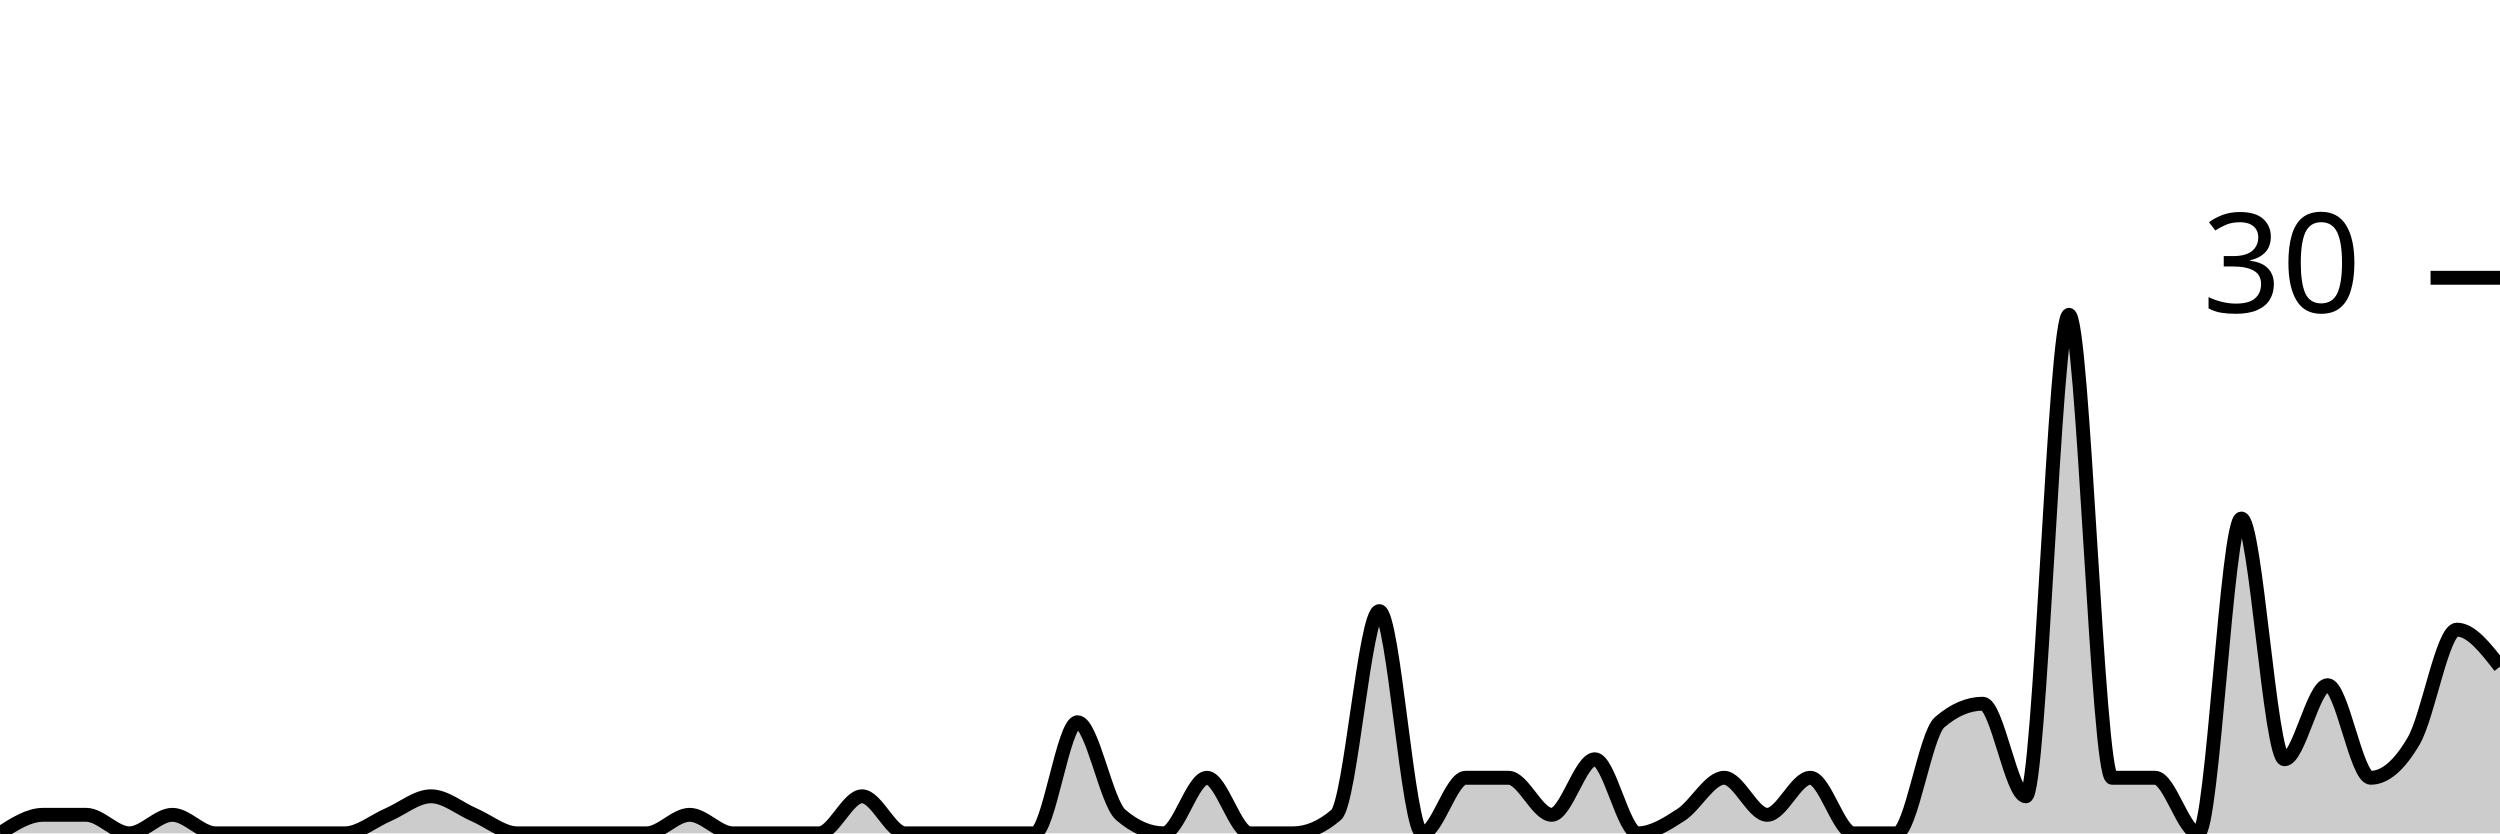
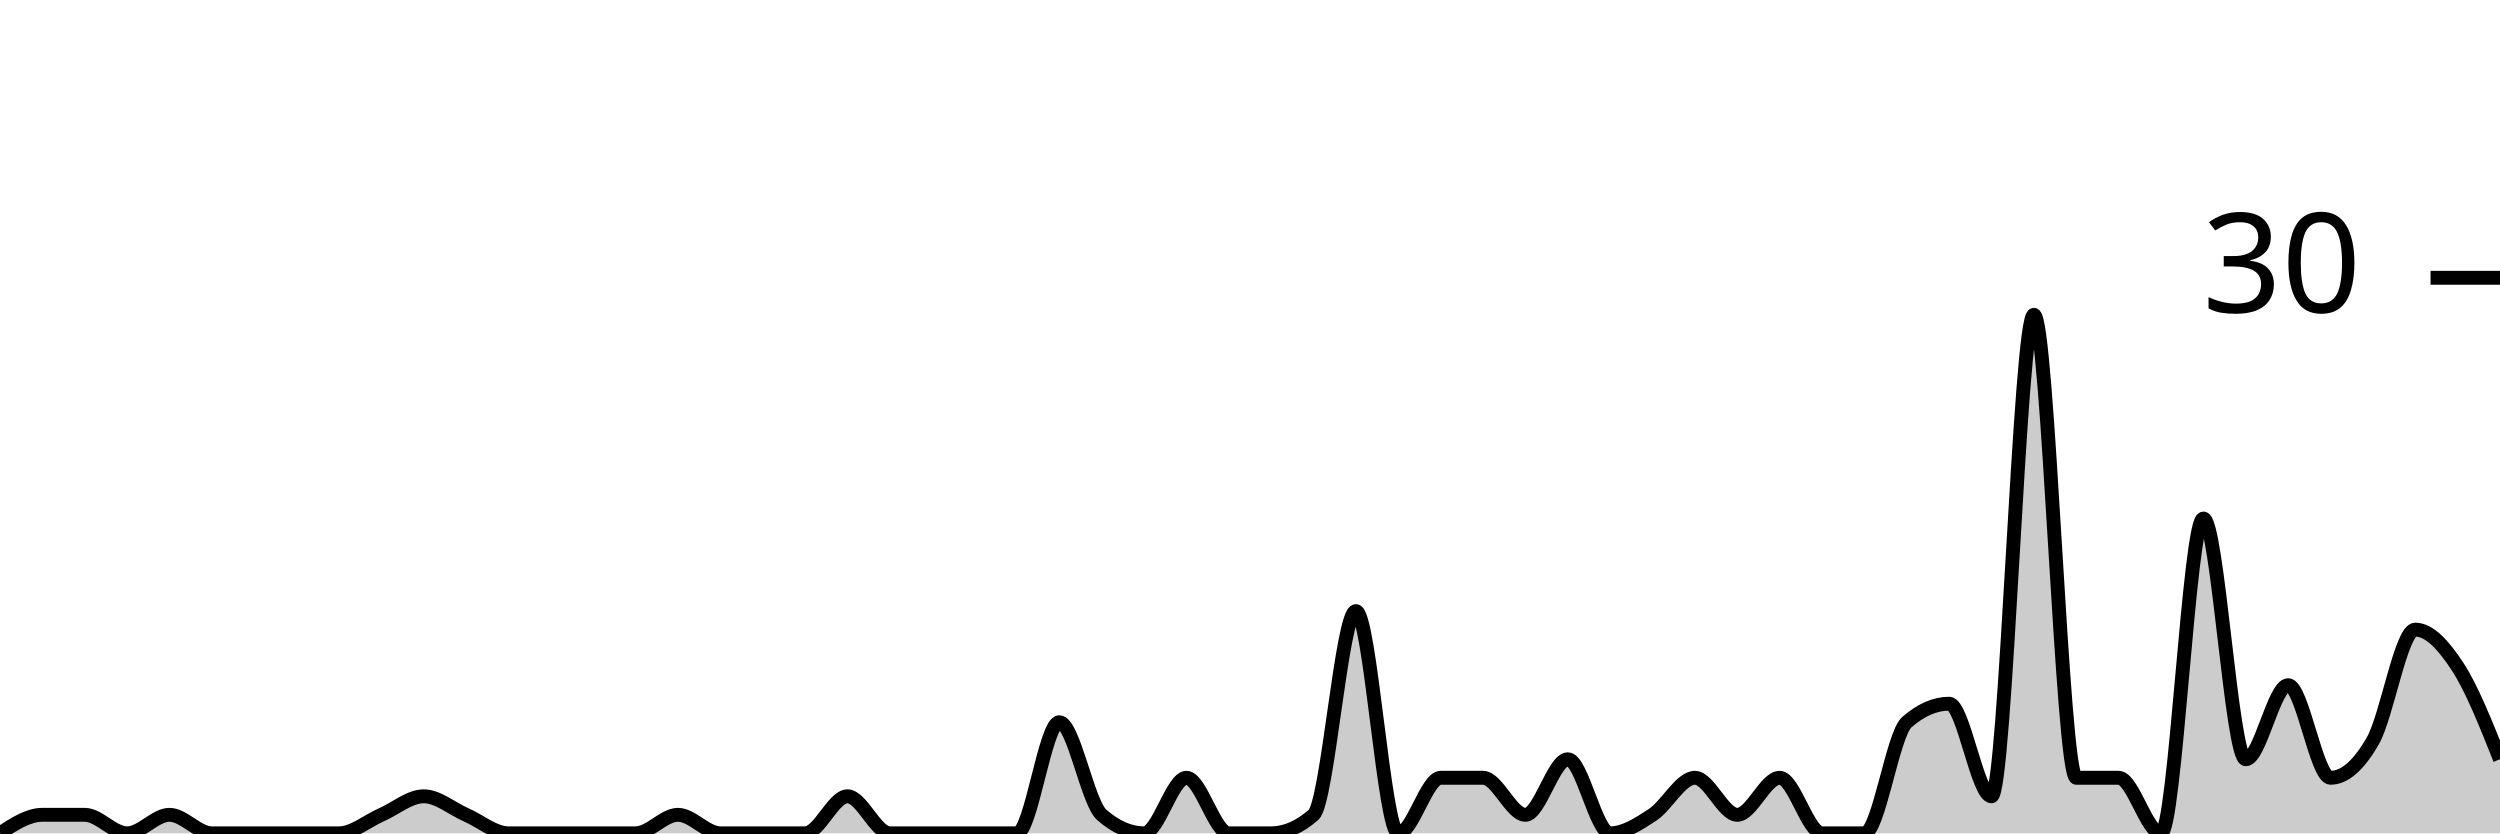
<svg xmlns="http://www.w3.org/2000/svg" viewBox="0 0 180 60">
  <g transform="translate(0,20)">
-     <path class="area" fill="rgba(0, 0, 0, 0.2)" d="M0,40C1.034,39.333,2.069,38.667,3.103,38.667C4.138,38.667,5.172,38.667,6.207,38.667C7.241,38.667,8.276,40,9.31,40C10.345,40,11.379,38.667,12.414,38.667C13.448,38.667,14.483,40,15.517,40C16.552,40,17.586,40,18.621,40C19.655,40,20.69,40,21.724,40C22.759,40,23.793,40,24.828,40C25.862,40,26.897,39.111,27.931,38.667C28.966,38.222,30,37.333,31.034,37.333C32.069,37.333,33.103,38.222,34.138,38.667C35.172,39.111,36.207,40,37.241,40C38.276,40,39.31,40,40.345,40C41.379,40,42.414,40,43.448,40C44.483,40,45.517,40,46.552,40C47.586,40,48.621,38.667,49.655,38.667C50.69,38.667,51.724,40,52.759,40C53.793,40,54.828,40,55.862,40C56.897,40,57.931,40,58.966,40C60,40,61.034,37.333,62.069,37.333C63.103,37.333,64.138,40,65.172,40C66.207,40,67.241,40,68.276,40C69.31,40,70.345,40,71.379,40C72.414,40,73.448,40,74.483,40C75.517,40,76.552,32,77.586,32C78.621,32,79.655,37.778,80.69,38.667C81.724,39.556,82.759,40,83.793,40C84.828,40,85.862,36,86.897,36C87.931,36,88.966,40,90,40C91.034,40,92.069,40,93.103,40C94.138,40,95.172,39.556,96.207,38.667C97.241,37.778,98.276,24,99.31,24C100.345,24,101.379,40,102.414,40C103.448,40,104.483,36,105.517,36C106.552,36,107.586,36,108.621,36C109.655,36,110.69,38.667,111.724,38.667C112.759,38.667,113.793,34.667,114.828,34.667C115.862,34.667,116.897,40,117.931,40C118.966,40,120,39.333,121.034,38.667C122.069,38,123.103,36,124.138,36C125.172,36,126.207,38.667,127.241,38.667C128.276,38.667,129.31,36,130.345,36C131.379,36,132.414,40,133.448,40C134.483,40,135.517,40,136.552,40C137.586,40,138.621,32.889,139.655,32C140.69,31.111,141.724,30.667,142.759,30.667C143.793,30.667,144.828,37.333,145.862,37.333C146.897,37.333,147.931,2.667,148.966,2.667C150,2.667,151.034,36,152.069,36C153.103,36,154.138,36,155.172,36C156.207,36,157.241,40,158.276,40C159.31,40,160.345,17.333,161.379,17.333C162.414,17.333,163.448,34.667,164.483,34.667C165.517,34.667,166.552,29.333,167.586,29.333C168.621,29.333,169.655,36,170.69,36C171.724,36,172.759,35.111,173.793,33.333C174.828,31.556,175.862,25.333,176.897,25.333C177.931,25.333,178.966,26.667,180,28L180,40C178.966,40,177.931,40,176.897,40C175.862,40,174.828,40,173.793,40C172.759,40,171.724,40,170.69,40C169.655,40,168.621,40,167.586,40C166.552,40,165.517,40,164.483,40C163.448,40,162.414,40,161.379,40C160.345,40,159.31,40,158.276,40C157.241,40,156.207,40,155.172,40C154.138,40,153.103,40,152.069,40C151.034,40,150,40,148.966,40C147.931,40,146.897,40,145.862,40C144.828,40,143.793,40,142.759,40C141.724,40,140.69,40,139.655,40C138.621,40,137.586,40,136.552,40C135.517,40,134.483,40,133.448,40C132.414,40,131.379,40,130.345,40C129.31,40,128.276,40,127.241,40C126.207,40,125.172,40,124.138,40C123.103,40,122.069,40,121.034,40C120,40,118.966,40,117.931,40C116.897,40,115.862,40,114.828,40C113.793,40,112.759,40,111.724,40C110.69,40,109.655,40,108.621,40C107.586,40,106.552,40,105.517,40C104.483,40,103.448,40,102.414,40C101.379,40,100.345,40,99.31,40C98.276,40,97.241,40,96.207,40C95.172,40,94.138,40,93.103,40C92.069,40,91.034,40,90,40C88.966,40,87.931,40,86.897,40C85.862,40,84.828,40,83.793,40C82.759,40,81.724,40,80.69,40C79.655,40,78.621,40,77.586,40C76.552,40,75.517,40,74.483,40C73.448,40,72.414,40,71.379,40C70.345,40,69.31,40,68.276,40C67.241,40,66.207,40,65.172,40C64.138,40,63.103,40,62.069,40C61.034,40,60,40,58.966,40C57.931,40,56.897,40,55.862,40C54.828,40,53.793,40,52.759,40C51.724,40,50.69,40,49.655,40C48.621,40,47.586,40,46.552,40C45.517,40,44.483,40,43.448,40C42.414,40,41.379,40,40.345,40C39.31,40,38.276,40,37.241,40C36.207,40,35.172,40,34.138,40C33.103,40,32.069,40,31.034,40C30,40,28.966,40,27.931,40C26.897,40,25.862,40,24.828,40C23.793,40,22.759,40,21.724,40C20.69,40,19.655,40,18.621,40C17.586,40,16.552,40,15.517,40C14.483,40,13.448,40,12.414,40C11.379,40,10.345,40,9.31,40C8.276,40,7.241,40,6.207,40C5.172,40,4.138,40,3.103,40C2.069,40,1.034,40,0,40Z" />
-     <path class="line" stroke="black" fill="none" d="M0,40C1.034,39.333,2.069,38.667,3.103,38.667C4.138,38.667,5.172,38.667,6.207,38.667C7.241,38.667,8.276,40,9.31,40C10.345,40,11.379,38.667,12.414,38.667C13.448,38.667,14.483,40,15.517,40C16.552,40,17.586,40,18.621,40C19.655,40,20.69,40,21.724,40C22.759,40,23.793,40,24.828,40C25.862,40,26.897,39.111,27.931,38.667C28.966,38.222,30,37.333,31.034,37.333C32.069,37.333,33.103,38.222,34.138,38.667C35.172,39.111,36.207,40,37.241,40C38.276,40,39.31,40,40.345,40C41.379,40,42.414,40,43.448,40C44.483,40,45.517,40,46.552,40C47.586,40,48.621,38.667,49.655,38.667C50.69,38.667,51.724,40,52.759,40C53.793,40,54.828,40,55.862,40C56.897,40,57.931,40,58.966,40C60,40,61.034,37.333,62.069,37.333C63.103,37.333,64.138,40,65.172,40C66.207,40,67.241,40,68.276,40C69.31,40,70.345,40,71.379,40C72.414,40,73.448,40,74.483,40C75.517,40,76.552,32,77.586,32C78.621,32,79.655,37.778,80.69,38.667C81.724,39.556,82.759,40,83.793,40C84.828,40,85.862,36,86.897,36C87.931,36,88.966,40,90,40C91.034,40,92.069,40,93.103,40C94.138,40,95.172,39.556,96.207,38.667C97.241,37.778,98.276,24,99.31,24C100.345,24,101.379,40,102.414,40C103.448,40,104.483,36,105.517,36C106.552,36,107.586,36,108.621,36C109.655,36,110.69,38.667,111.724,38.667C112.759,38.667,113.793,34.667,114.828,34.667C115.862,34.667,116.897,40,117.931,40C118.966,40,120,39.333,121.034,38.667C122.069,38,123.103,36,124.138,36C125.172,36,126.207,38.667,127.241,38.667C128.276,38.667,129.31,36,130.345,36C131.379,36,132.414,40,133.448,40C134.483,40,135.517,40,136.552,40C137.586,40,138.621,32.889,139.655,32C140.69,31.111,141.724,30.667,142.759,30.667C143.793,30.667,144.828,37.333,145.862,37.333C146.897,37.333,147.931,2.667,148.966,2.667C150,2.667,151.034,36,152.069,36C153.103,36,154.138,36,155.172,36C156.207,36,157.241,40,158.276,40C159.31,40,160.345,17.333,161.379,17.333C162.414,17.333,163.448,34.667,164.483,34.667C165.517,34.667,166.552,29.333,167.586,29.333C168.621,29.333,169.655,36,170.69,36C171.724,36,172.759,35.111,173.793,33.333C174.828,31.556,175.862,25.333,176.897,25.333C177.931,25.333,178.966,26.667,180,28" />
+     <path class="area" fill="rgba(0, 0, 0, 0.2)" d="M0,40C1.017,39.333,2.034,38.667,3.051,38.667C4.068,38.667,5.085,38.667,6.102,38.667C7.119,38.667,8.136,40,9.153,40C10.169,40,11.186,38.667,12.203,38.667C13.22,38.667,14.237,40,15.254,40C16.271,40,17.288,40,18.305,40C19.322,40,20.339,40,21.356,40C22.373,40,23.39,40,24.407,40C25.424,40,26.441,39.111,27.458,38.667C28.475,38.222,29.492,37.333,30.508,37.333C31.525,37.333,32.542,38.222,33.559,38.667C34.576,39.111,35.593,40,36.61,40C37.627,40,38.644,40,39.661,40C40.678,40,41.695,40,42.712,40C43.729,40,44.746,40,45.763,40C46.78,40,47.797,38.667,48.814,38.667C49.831,38.667,50.847,40,51.864,40C52.881,40,53.898,40,54.915,40C55.932,40,56.949,40,57.966,40C58.983,40,60,37.333,61.017,37.333C62.034,37.333,63.051,40,64.068,40C65.085,40,66.102,40,67.119,40C68.136,40,69.153,40,70.169,40C71.186,40,72.203,40,73.22,40C74.237,40,75.254,32,76.271,32C77.288,32,78.305,37.778,79.322,38.667C80.339,39.556,81.356,40,82.373,40C83.39,40,84.407,36,85.424,36C86.441,36,87.458,40,88.475,40C89.492,40,90.508,40,91.525,40C92.542,40,93.559,39.556,94.576,38.667C95.593,37.778,96.61,24,97.627,24C98.644,24,99.661,40,100.678,40C101.695,40,102.712,36,103.729,36C104.746,36,105.763,36,106.78,36C107.797,36,108.814,38.667,109.831,38.667C110.847,38.667,111.864,34.667,112.881,34.667C113.898,34.667,114.915,40,115.932,40C116.949,40,117.966,39.333,118.983,38.667C120,38,121.017,36,122.034,36C123.051,36,124.068,38.667,125.085,38.667C126.102,38.667,127.119,36,128.136,36C129.153,36,130.169,40,131.186,40C132.203,40,133.22,40,134.237,40C135.254,40,136.271,32.889,137.288,32C138.305,31.111,139.322,30.667,140.339,30.667C141.356,30.667,142.373,37.333,143.39,37.333C144.407,37.333,145.424,2.667,146.441,2.667C147.458,2.667,148.475,36,149.492,36C150.508,36,151.525,36,152.542,36C153.559,36,154.576,40,155.593,40C156.61,40,157.627,17.333,158.644,17.333C159.661,17.333,160.678,34.667,161.695,34.667C162.712,34.667,163.729,29.333,164.746,29.333C165.763,29.333,166.78,36,167.797,36C168.814,36,169.831,35.111,170.847,33.333C171.864,31.556,172.881,25.333,173.898,25.333C174.915,25.333,175.932,26.444,176.949,28C177.966,29.556,178.983,32.111,180,34.667L180,40C178.983,40,177.966,40,176.949,40C175.932,40,174.915,40,173.898,40C172.881,40,171.864,40,170.847,40C169.831,40,168.814,40,167.797,40C166.78,40,165.763,40,164.746,40C163.729,40,162.712,40,161.695,40C160.678,40,159.661,40,158.644,40C157.627,40,156.61,40,155.593,40C154.576,40,153.559,40,152.542,40C151.525,40,150.508,40,149.492,40C148.475,40,147.458,40,146.441,40C145.424,40,144.407,40,143.39,40C142.373,40,141.356,40,140.339,40C139.322,40,138.305,40,137.288,40C136.271,40,135.254,40,134.237,40C133.22,40,132.203,40,131.186,40C130.169,40,129.153,40,128.136,40C127.119,40,126.102,40,125.085,40C124.068,40,123.051,40,122.034,40C121.017,40,120,40,118.983,40C117.966,40,116.949,40,115.932,40C114.915,40,113.898,40,112.881,40C111.864,40,110.847,40,109.831,40C108.814,40,107.797,40,106.78,40C105.763,40,104.746,40,103.729,40C102.712,40,101.695,40,100.678,40C99.661,40,98.644,40,97.627,40C96.61,40,95.593,40,94.576,40C93.559,40,92.542,40,91.525,40C90.508,40,89.492,40,88.475,40C87.458,40,86.441,40,85.424,40C84.407,40,83.39,40,82.373,40C81.356,40,80.339,40,79.322,40C78.305,40,77.288,40,76.271,40C75.254,40,74.237,40,73.22,40C72.203,40,71.186,40,70.169,40C69.153,40,68.136,40,67.119,40C66.102,40,65.085,40,64.068,40C63.051,40,62.034,40,61.017,40C60,40,58.983,40,57.966,40C56.949,40,55.932,40,54.915,40C53.898,40,52.881,40,51.864,40C50.847,40,49.831,40,48.814,40C47.797,40,46.78,40,45.763,40C44.746,40,43.729,40,42.712,40C41.695,40,40.678,40,39.661,40C38.644,40,37.627,40,36.61,40C35.593,40,34.576,40,33.559,40C32.542,40,31.525,40,30.508,40C29.492,40,28.475,40,27.458,40C26.441,40,25.424,40,24.407,40C23.39,40,22.373,40,21.356,40C20.339,40,19.322,40,18.305,40C17.288,40,16.271,40,15.254,40C14.237,40,13.22,40,12.203,40C11.186,40,10.169,40,9.153,40C8.136,40,7.119,40,6.102,40C5.085,40,4.068,40,3.051,40C2.034,40,1.017,40,0,40Z" />
+     <path class="line" stroke="black" fill="none" d="M0,40C1.017,39.333,2.034,38.667,3.051,38.667C4.068,38.667,5.085,38.667,6.102,38.667C7.119,38.667,8.136,40,9.153,40C10.169,40,11.186,38.667,12.203,38.667C13.22,38.667,14.237,40,15.254,40C16.271,40,17.288,40,18.305,40C19.322,40,20.339,40,21.356,40C22.373,40,23.39,40,24.407,40C25.424,40,26.441,39.111,27.458,38.667C28.475,38.222,29.492,37.333,30.508,37.333C31.525,37.333,32.542,38.222,33.559,38.667C34.576,39.111,35.593,40,36.61,40C37.627,40,38.644,40,39.661,40C40.678,40,41.695,40,42.712,40C43.729,40,44.746,40,45.763,40C46.78,40,47.797,38.667,48.814,38.667C49.831,38.667,50.847,40,51.864,40C52.881,40,53.898,40,54.915,40C55.932,40,56.949,40,57.966,40C58.983,40,60,37.333,61.017,37.333C62.034,37.333,63.051,40,64.068,40C65.085,40,66.102,40,67.119,40C68.136,40,69.153,40,70.169,40C71.186,40,72.203,40,73.22,40C74.237,40,75.254,32,76.271,32C77.288,32,78.305,37.778,79.322,38.667C80.339,39.556,81.356,40,82.373,40C83.39,40,84.407,36,85.424,36C86.441,36,87.458,40,88.475,40C89.492,40,90.508,40,91.525,40C92.542,40,93.559,39.556,94.576,38.667C95.593,37.778,96.61,24,97.627,24C98.644,24,99.661,40,100.678,40C101.695,40,102.712,36,103.729,36C104.746,36,105.763,36,106.78,36C107.797,36,108.814,38.667,109.831,38.667C110.847,38.667,111.864,34.667,112.881,34.667C113.898,34.667,114.915,40,115.932,40C116.949,40,117.966,39.333,118.983,38.667C120,38,121.017,36,122.034,36C123.051,36,124.068,38.667,125.085,38.667C126.102,38.667,127.119,36,128.136,36C129.153,36,130.169,40,131.186,40C132.203,40,133.22,40,134.237,40C135.254,40,136.271,32.889,137.288,32C138.305,31.111,139.322,30.667,140.339,30.667C141.356,30.667,142.373,37.333,143.39,37.333C144.407,37.333,145.424,2.667,146.441,2.667C147.458,2.667,148.475,36,149.492,36C150.508,36,151.525,36,152.542,36C153.559,36,154.576,40,155.593,40C156.61,40,157.627,17.333,158.644,17.333C159.661,17.333,160.678,34.667,161.695,34.667C162.712,34.667,163.729,29.333,164.746,29.333C165.763,29.333,166.78,36,167.797,36C168.814,36,169.831,35.111,170.847,33.333C171.864,31.556,172.881,25.333,173.898,25.333C174.915,25.333,175.932,26.444,176.949,28C177.966,29.556,178.983,32.111,180,34.667" />
    <path class="axis-ceiling" stroke-width="1" stroke="black" fill="none" d="M175,0L180,0" />
    <text class="axis-ceiling-label" font-family="sans-serif" text-anchor="end" font-size="10px" x="170" y="2.5">30</text>
  </g>
</svg>
